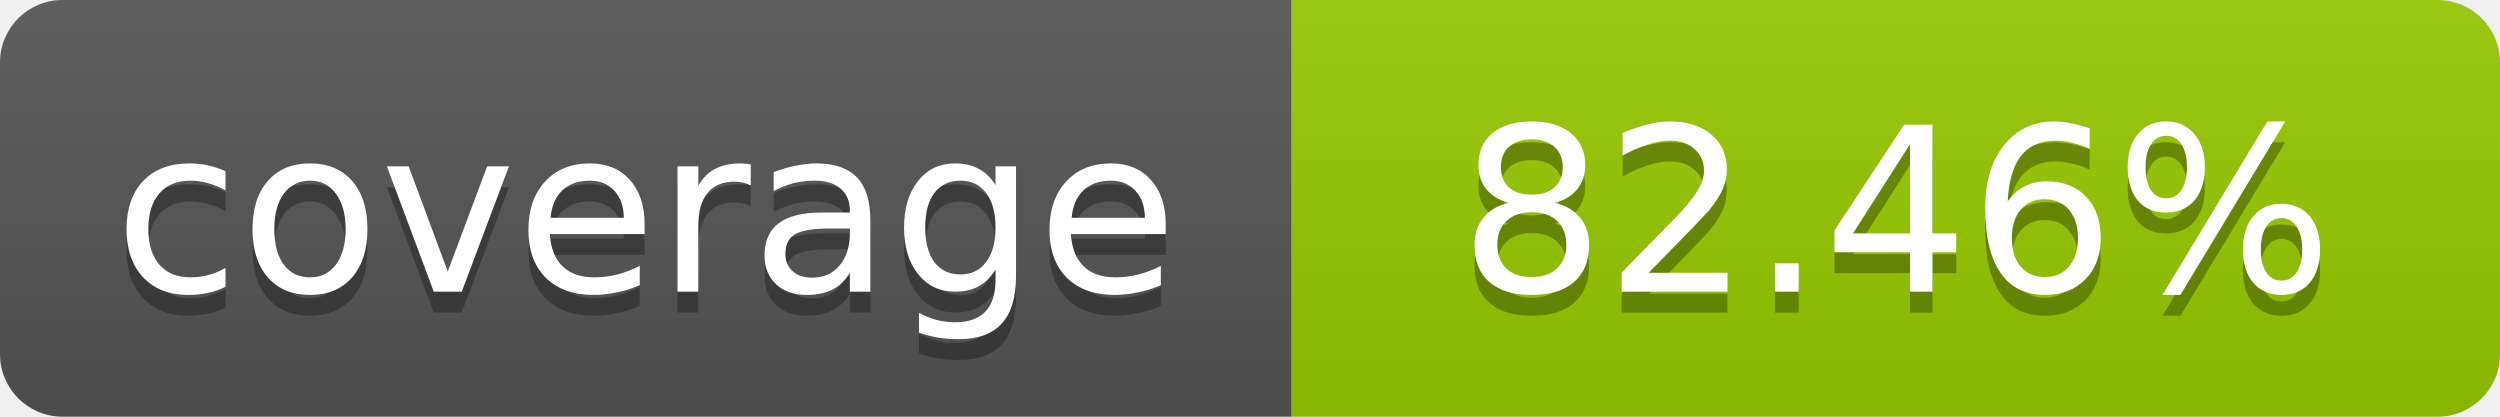
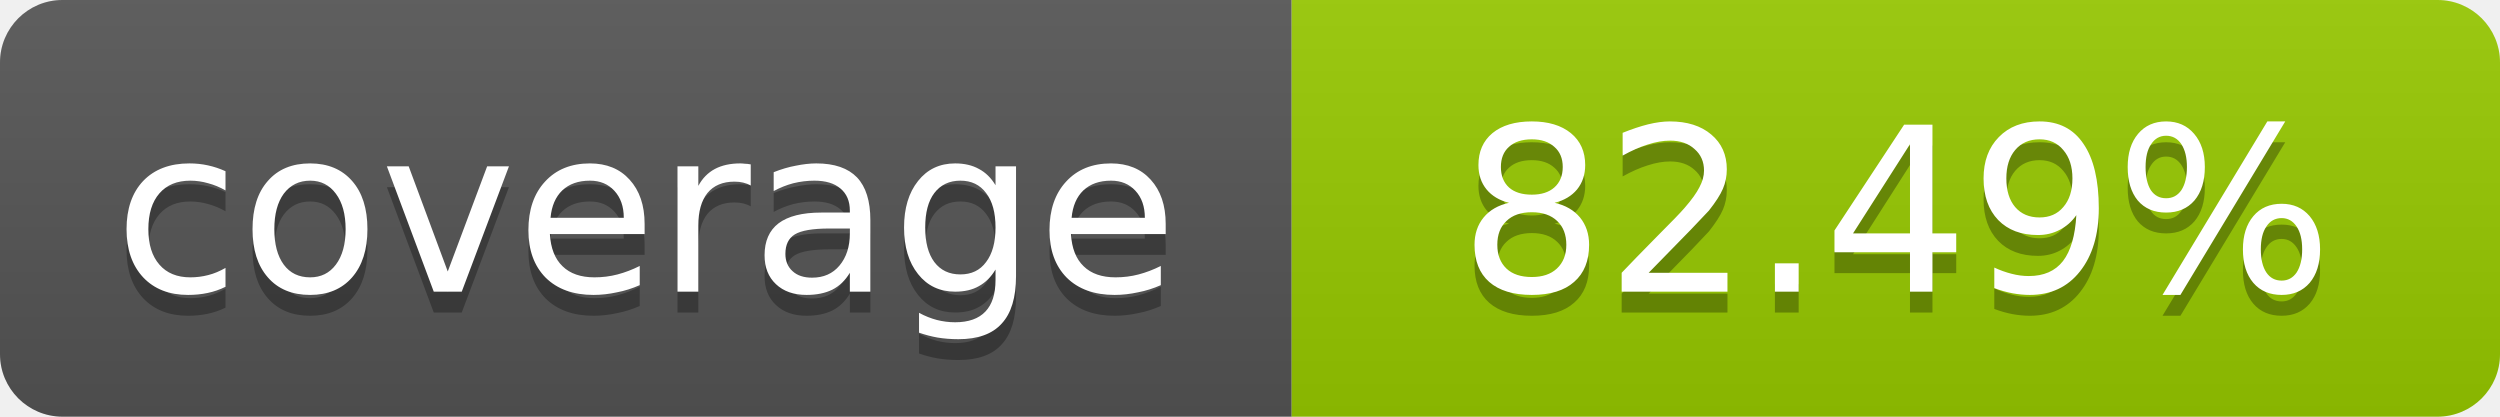
- <svg xmlns="http://www.w3.org/2000/svg" width="120" height="20" role="img" aria-label="coverage: 82.46%">
+ <svg xmlns="http://www.w3.org/2000/svg" width="120" height="20" role="img" aria-label="coverage: 82.49%">
  <linearGradient id="s" x2="0" y2="100%">
    <stop offset="0" stop-color="#bbb" stop-opacity=".1" />
    <stop offset="1" stop-opacity=".1" />
  </linearGradient>
  <clipPath id="r">
    <rect width="120" height="20" rx="3" fill="#fff" />
  </clipPath>
  <g clip-path="url(#r)">
    <rect width="62" height="20" fill="#555" />
    <rect x="62" width="58" height="20" fill="#97CA00" />
    <rect width="120" height="20" fill="url(#s)" />
  </g>
  <g fill="#fff" text-anchor="middle" font-family="Verdana,Geneva,DejaVu Sans,sans-serif" font-size="11">
    <text x="31" y="15" fill="#010101" fill-opacity=".3">coverage</text>
    <text x="31" y="14">coverage</text>
-     <text x="91" y="15" fill="#010101" fill-opacity=".3">82.46%</text>
-     <text x="91" y="14">82.46%</text>
+     <text x="91" y="15" fill="#010101" fill-opacity=".3">82.49%</text>
+     <text x="91" y="14">82.49%</text>
  </g>
</svg>
